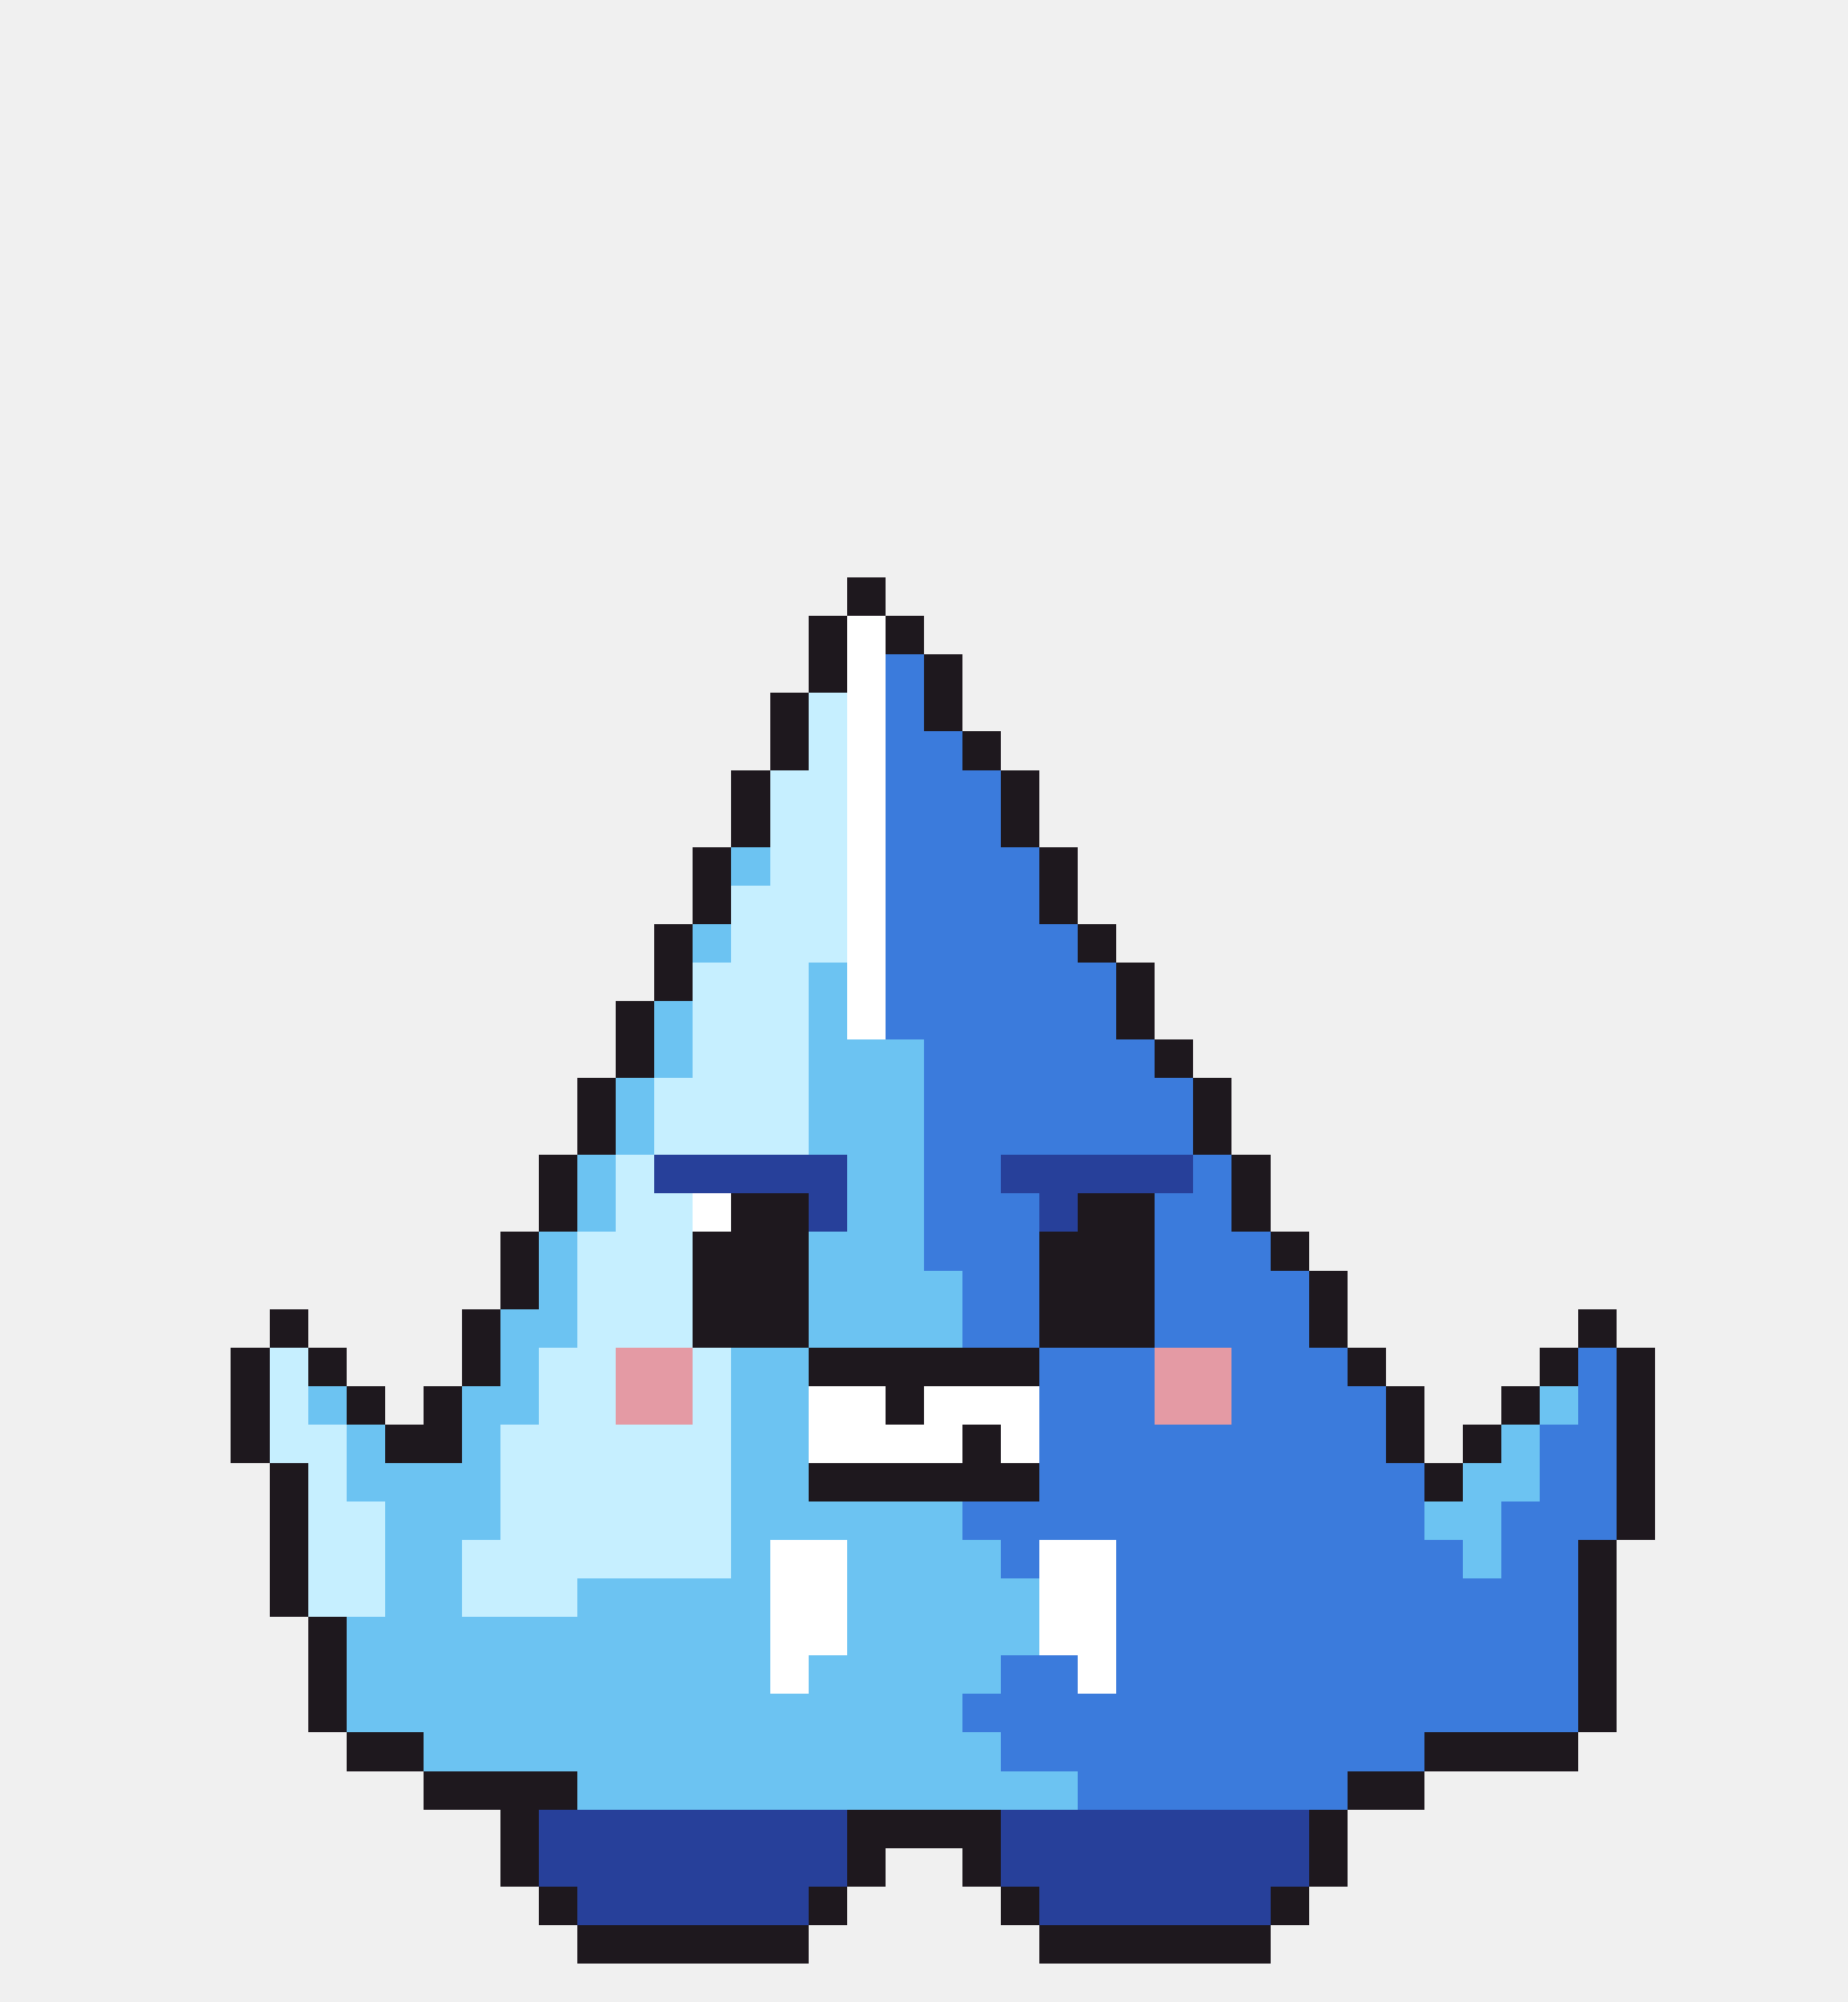
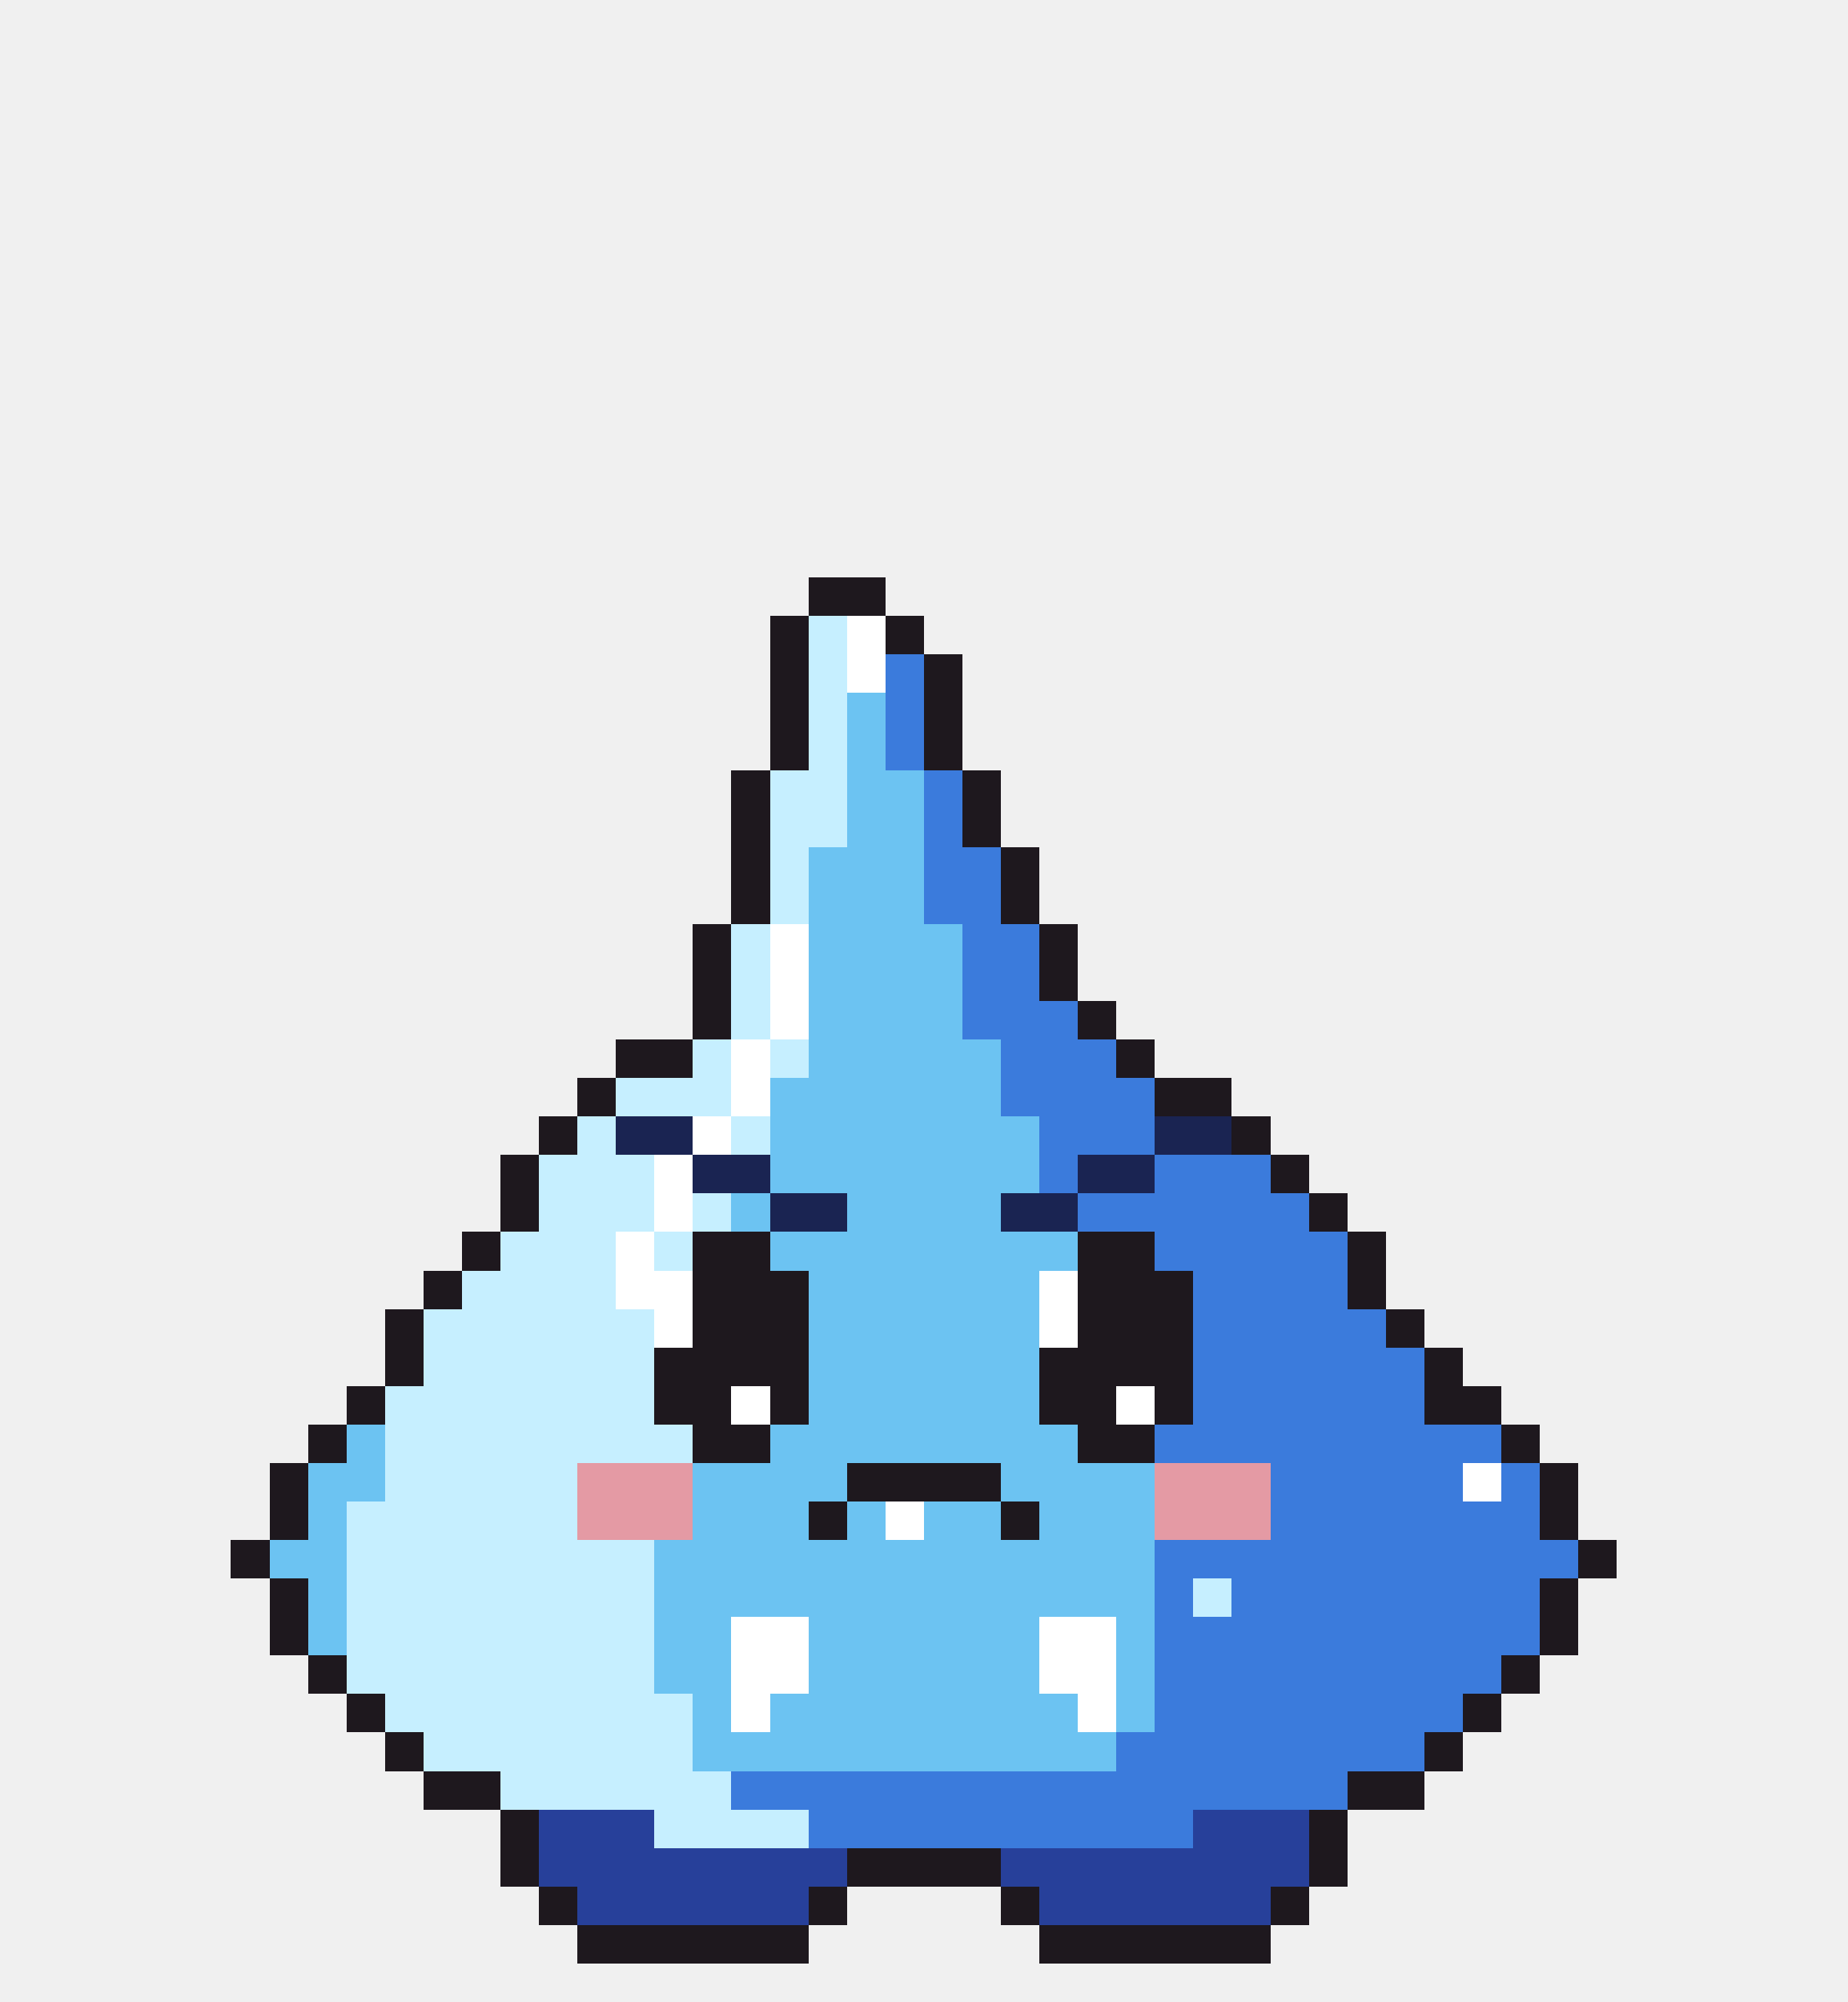
<svg xmlns="http://www.w3.org/2000/svg" width="48" height="52" viewBox="0 0 48 52" shape-rendering="crispEdges">
-   <rect x="22" y="15" width="1" height="1" fill="#1e181e" />
-   <rect x="21" y="16" width="1" height="1" fill="#1e181e" />
+   <rect x="21" y="15" width="2" height="1" fill="#1e181e" />
+   <rect x="20" y="16" width="1" height="1" fill="#1e181e" />
+   <rect x="21" y="16" width="1" height="1" fill="#c6efff" />
  <rect x="22" y="16" width="1" height="1" fill="#ffffff" />
  <rect x="23" y="16" width="1" height="1" fill="#1e181e" />
-   <rect x="21" y="17" width="1" height="1" fill="#1e181e" />
+   <rect x="20" y="17" width="1" height="1" fill="#1e181e" />
+   <rect x="21" y="17" width="1" height="1" fill="#c6efff" />
  <rect x="22" y="17" width="1" height="1" fill="#ffffff" />
  <rect x="23" y="17" width="1" height="1" fill="#3b7bdc" />
  <rect x="24" y="17" width="1" height="1" fill="#1e181e" />
  <rect x="20" y="18" width="1" height="1" fill="#1e181e" />
  <rect x="21" y="18" width="1" height="1" fill="#c6efff" />
-   <rect x="22" y="18" width="1" height="1" fill="#ffffff" />
+   <rect x="22" y="18" width="1" height="1" fill="#6cc3f2" />
  <rect x="23" y="18" width="1" height="1" fill="#3b7bdc" />
  <rect x="24" y="18" width="1" height="1" fill="#1e181e" />
  <rect x="20" y="19" width="1" height="1" fill="#1e181e" />
  <rect x="21" y="19" width="1" height="1" fill="#c6efff" />
-   <rect x="22" y="19" width="1" height="1" fill="#ffffff" />
-   <rect x="23" y="19" width="2" height="1" fill="#3b7bdc" />
-   <rect x="25" y="19" width="1" height="1" fill="#1e181e" />
+   <rect x="22" y="19" width="1" height="1" fill="#6cc3f2" />
+   <rect x="23" y="19" width="1" height="1" fill="#3b7bdc" />
+   <rect x="24" y="19" width="1" height="1" fill="#1e181e" />
  <rect x="19" y="20" width="1" height="1" fill="#1e181e" />
  <rect x="20" y="20" width="2" height="1" fill="#c6efff" />
-   <rect x="22" y="20" width="1" height="1" fill="#ffffff" />
-   <rect x="23" y="20" width="3" height="1" fill="#3b7bdc" />
-   <rect x="26" y="20" width="1" height="1" fill="#1e181e" />
+   <rect x="22" y="20" width="2" height="1" fill="#6cc3f2" />
+   <rect x="24" y="20" width="1" height="1" fill="#3b7bdc" />
+   <rect x="25" y="20" width="1" height="1" fill="#1e181e" />
  <rect x="19" y="21" width="1" height="1" fill="#1e181e" />
  <rect x="20" y="21" width="2" height="1" fill="#c6efff" />
-   <rect x="22" y="21" width="1" height="1" fill="#ffffff" />
-   <rect x="23" y="21" width="3" height="1" fill="#3b7bdc" />
-   <rect x="26" y="21" width="1" height="1" fill="#1e181e" />
-   <rect x="18" y="22" width="1" height="1" fill="#1e181e" />
-   <rect x="19" y="22" width="1" height="1" fill="#6cc3f2" />
-   <rect x="20" y="22" width="2" height="1" fill="#c6efff" />
-   <rect x="22" y="22" width="1" height="1" fill="#ffffff" />
-   <rect x="23" y="22" width="4" height="1" fill="#3b7bdc" />
-   <rect x="27" y="22" width="1" height="1" fill="#1e181e" />
-   <rect x="18" y="23" width="1" height="1" fill="#1e181e" />
-   <rect x="19" y="23" width="3" height="1" fill="#c6efff" />
-   <rect x="22" y="23" width="1" height="1" fill="#ffffff" />
-   <rect x="23" y="23" width="4" height="1" fill="#3b7bdc" />
-   <rect x="27" y="23" width="1" height="1" fill="#1e181e" />
-   <rect x="17" y="24" width="1" height="1" fill="#1e181e" />
-   <rect x="18" y="24" width="1" height="1" fill="#6cc3f2" />
-   <rect x="19" y="24" width="3" height="1" fill="#c6efff" />
-   <rect x="22" y="24" width="1" height="1" fill="#ffffff" />
-   <rect x="23" y="24" width="5" height="1" fill="#3b7bdc" />
-   <rect x="28" y="24" width="1" height="1" fill="#1e181e" />
-   <rect x="17" y="25" width="1" height="1" fill="#1e181e" />
-   <rect x="18" y="25" width="3" height="1" fill="#c6efff" />
-   <rect x="21" y="25" width="1" height="1" fill="#6cc3f2" />
-   <rect x="22" y="25" width="1" height="1" fill="#ffffff" />
-   <rect x="23" y="25" width="6" height="1" fill="#3b7bdc" />
-   <rect x="29" y="25" width="1" height="1" fill="#1e181e" />
-   <rect x="16" y="26" width="1" height="1" fill="#1e181e" />
-   <rect x="17" y="26" width="1" height="1" fill="#6cc3f2" />
-   <rect x="18" y="26" width="3" height="1" fill="#c6efff" />
-   <rect x="21" y="26" width="1" height="1" fill="#6cc3f2" />
-   <rect x="22" y="26" width="1" height="1" fill="#ffffff" />
-   <rect x="23" y="26" width="6" height="1" fill="#3b7bdc" />
-   <rect x="29" y="26" width="1" height="1" fill="#1e181e" />
-   <rect x="16" y="27" width="1" height="1" fill="#1e181e" />
-   <rect x="17" y="27" width="1" height="1" fill="#6cc3f2" />
-   <rect x="18" y="27" width="3" height="1" fill="#c6efff" />
-   <rect x="21" y="27" width="3" height="1" fill="#6cc3f2" />
-   <rect x="24" y="27" width="6" height="1" fill="#3b7bdc" />
-   <rect x="30" y="27" width="1" height="1" fill="#1e181e" />
+   <rect x="22" y="21" width="2" height="1" fill="#6cc3f2" />
+   <rect x="24" y="21" width="1" height="1" fill="#3b7bdc" />
+   <rect x="25" y="21" width="1" height="1" fill="#1e181e" />
+   <rect x="19" y="22" width="1" height="1" fill="#1e181e" />
+   <rect x="20" y="22" width="1" height="1" fill="#c6efff" />
+   <rect x="21" y="22" width="3" height="1" fill="#6cc3f2" />
+   <rect x="24" y="22" width="2" height="1" fill="#3b7bdc" />
+   <rect x="26" y="22" width="1" height="1" fill="#1e181e" />
+   <rect x="19" y="23" width="1" height="1" fill="#1e181e" />
+   <rect x="20" y="23" width="1" height="1" fill="#c6efff" />
+   <rect x="21" y="23" width="3" height="1" fill="#6cc3f2" />
+   <rect x="24" y="23" width="2" height="1" fill="#3b7bdc" />
+   <rect x="26" y="23" width="1" height="1" fill="#1e181e" />
+   <rect x="18" y="24" width="1" height="1" fill="#1e181e" />
+   <rect x="19" y="24" width="1" height="1" fill="#c6efff" />
+   <rect x="20" y="24" width="1" height="1" fill="#ffffff" />
+   <rect x="21" y="24" width="4" height="1" fill="#6cc3f2" />
+   <rect x="25" y="24" width="2" height="1" fill="#3b7bdc" />
+   <rect x="27" y="24" width="1" height="1" fill="#1e181e" />
+   <rect x="18" y="25" width="1" height="1" fill="#1e181e" />
+   <rect x="19" y="25" width="1" height="1" fill="#c6efff" />
+   <rect x="20" y="25" width="1" height="1" fill="#ffffff" />
+   <rect x="21" y="25" width="4" height="1" fill="#6cc3f2" />
+   <rect x="25" y="25" width="2" height="1" fill="#3b7bdc" />
+   <rect x="27" y="25" width="1" height="1" fill="#1e181e" />
+   <rect x="18" y="26" width="1" height="1" fill="#1e181e" />
+   <rect x="19" y="26" width="1" height="1" fill="#c6efff" />
+   <rect x="20" y="26" width="1" height="1" fill="#ffffff" />
+   <rect x="21" y="26" width="4" height="1" fill="#6cc3f2" />
+   <rect x="25" y="26" width="3" height="1" fill="#3b7bdc" />
+   <rect x="28" y="26" width="1" height="1" fill="#1e181e" />
+   <rect x="16" y="27" width="2" height="1" fill="#1e181e" />
+   <rect x="18" y="27" width="1" height="1" fill="#c6efff" />
+   <rect x="19" y="27" width="1" height="1" fill="#ffffff" />
+   <rect x="20" y="27" width="1" height="1" fill="#c6efff" />
+   <rect x="21" y="27" width="5" height="1" fill="#6cc3f2" />
+   <rect x="26" y="27" width="3" height="1" fill="#3b7bdc" />
+   <rect x="29" y="27" width="1" height="1" fill="#1e181e" />
  <rect x="15" y="28" width="1" height="1" fill="#1e181e" />
-   <rect x="16" y="28" width="1" height="1" fill="#6cc3f2" />
-   <rect x="17" y="28" width="4" height="1" fill="#c6efff" />
-   <rect x="21" y="28" width="3" height="1" fill="#6cc3f2" />
-   <rect x="24" y="28" width="7" height="1" fill="#3b7bdc" />
-   <rect x="31" y="28" width="1" height="1" fill="#1e181e" />
-   <rect x="15" y="29" width="1" height="1" fill="#1e181e" />
-   <rect x="16" y="29" width="1" height="1" fill="#6cc3f2" />
-   <rect x="17" y="29" width="4" height="1" fill="#c6efff" />
-   <rect x="21" y="29" width="3" height="1" fill="#6cc3f2" />
-   <rect x="24" y="29" width="7" height="1" fill="#3b7bdc" />
-   <rect x="31" y="29" width="1" height="1" fill="#1e181e" />
-   <rect x="14" y="30" width="1" height="1" fill="#1e181e" />
-   <rect x="15" y="30" width="1" height="1" fill="#6cc3f2" />
-   <rect x="16" y="30" width="1" height="1" fill="#c6efff" />
-   <rect x="17" y="30" width="5" height="1" fill="#27409a" />
-   <rect x="22" y="30" width="2" height="1" fill="#6cc3f2" />
-   <rect x="24" y="30" width="2" height="1" fill="#3b7bdc" />
-   <rect x="26" y="30" width="5" height="1" fill="#27409a" />
-   <rect x="31" y="30" width="1" height="1" fill="#3b7bdc" />
-   <rect x="32" y="30" width="1" height="1" fill="#1e181e" />
-   <rect x="14" y="31" width="1" height="1" fill="#1e181e" />
-   <rect x="15" y="31" width="1" height="1" fill="#6cc3f2" />
-   <rect x="16" y="31" width="2" height="1" fill="#c6efff" />
-   <rect x="18" y="31" width="1" height="1" fill="#ffffff" />
-   <rect x="19" y="31" width="2" height="1" fill="#1e181e" />
-   <rect x="21" y="31" width="1" height="1" fill="#27409a" />
-   <rect x="22" y="31" width="2" height="1" fill="#6cc3f2" />
-   <rect x="24" y="31" width="3" height="1" fill="#3b7bdc" />
-   <rect x="27" y="31" width="1" height="1" fill="#27409a" />
-   <rect x="28" y="31" width="2" height="1" fill="#1e181e" />
-   <rect x="30" y="31" width="2" height="1" fill="#3b7bdc" />
-   <rect x="32" y="31" width="1" height="1" fill="#1e181e" />
-   <rect x="13" y="32" width="1" height="1" fill="#1e181e" />
-   <rect x="14" y="32" width="1" height="1" fill="#6cc3f2" />
-   <rect x="15" y="32" width="3" height="1" fill="#c6efff" />
-   <rect x="18" y="32" width="3" height="1" fill="#1e181e" />
-   <rect x="21" y="32" width="3" height="1" fill="#6cc3f2" />
-   <rect x="24" y="32" width="3" height="1" fill="#3b7bdc" />
-   <rect x="27" y="32" width="3" height="1" fill="#1e181e" />
-   <rect x="30" y="32" width="3" height="1" fill="#3b7bdc" />
-   <rect x="33" y="32" width="1" height="1" fill="#1e181e" />
-   <rect x="13" y="33" width="1" height="1" fill="#1e181e" />
-   <rect x="14" y="33" width="1" height="1" fill="#6cc3f2" />
-   <rect x="15" y="33" width="3" height="1" fill="#c6efff" />
+   <rect x="16" y="28" width="3" height="1" fill="#c6efff" />
+   <rect x="19" y="28" width="1" height="1" fill="#ffffff" />
+   <rect x="20" y="28" width="6" height="1" fill="#6cc3f2" />
+   <rect x="26" y="28" width="4" height="1" fill="#3b7bdc" />
+   <rect x="30" y="28" width="2" height="1" fill="#1e181e" />
+   <rect x="14" y="29" width="1" height="1" fill="#1e181e" />
+   <rect x="15" y="29" width="1" height="1" fill="#c6efff" />
+   <rect x="16" y="29" width="2" height="1" fill="#1a2452" />
+   <rect x="18" y="29" width="1" height="1" fill="#ffffff" />
+   <rect x="19" y="29" width="1" height="1" fill="#c6efff" />
+   <rect x="20" y="29" width="7" height="1" fill="#6cc3f2" />
+   <rect x="27" y="29" width="3" height="1" fill="#3b7bdc" />
+   <rect x="30" y="29" width="2" height="1" fill="#1a2452" />
+   <rect x="32" y="29" width="1" height="1" fill="#1e181e" />
+   <rect x="13" y="30" width="1" height="1" fill="#1e181e" />
+   <rect x="14" y="30" width="3" height="1" fill="#c6efff" />
+   <rect x="17" y="30" width="1" height="1" fill="#ffffff" />
+   <rect x="18" y="30" width="2" height="1" fill="#1a2452" />
+   <rect x="20" y="30" width="7" height="1" fill="#6cc3f2" />
+   <rect x="27" y="30" width="1" height="1" fill="#3b7bdc" />
+   <rect x="28" y="30" width="2" height="1" fill="#1a2452" />
+   <rect x="30" y="30" width="3" height="1" fill="#3b7bdc" />
+   <rect x="33" y="30" width="1" height="1" fill="#1e181e" />
+   <rect x="13" y="31" width="1" height="1" fill="#1e181e" />
+   <rect x="14" y="31" width="3" height="1" fill="#c6efff" />
+   <rect x="17" y="31" width="1" height="1" fill="#ffffff" />
+   <rect x="18" y="31" width="1" height="1" fill="#c6efff" />
+   <rect x="19" y="31" width="1" height="1" fill="#6cc3f2" />
+   <rect x="20" y="31" width="2" height="1" fill="#1a2452" />
+   <rect x="22" y="31" width="4" height="1" fill="#6cc3f2" />
+   <rect x="26" y="31" width="2" height="1" fill="#1a2452" />
+   <rect x="28" y="31" width="6" height="1" fill="#3b7bdc" />
+   <rect x="34" y="31" width="1" height="1" fill="#1e181e" />
+   <rect x="12" y="32" width="1" height="1" fill="#1e181e" />
+   <rect x="13" y="32" width="3" height="1" fill="#c6efff" />
+   <rect x="16" y="32" width="1" height="1" fill="#ffffff" />
+   <rect x="17" y="32" width="1" height="1" fill="#c6efff" />
+   <rect x="18" y="32" width="2" height="1" fill="#1e181e" />
+   <rect x="20" y="32" width="8" height="1" fill="#6cc3f2" />
+   <rect x="28" y="32" width="2" height="1" fill="#1e181e" />
+   <rect x="30" y="32" width="5" height="1" fill="#3b7bdc" />
+   <rect x="35" y="32" width="1" height="1" fill="#1e181e" />
+   <rect x="11" y="33" width="1" height="1" fill="#1e181e" />
+   <rect x="12" y="33" width="4" height="1" fill="#c6efff" />
+   <rect x="16" y="33" width="2" height="1" fill="#ffffff" />
  <rect x="18" y="33" width="3" height="1" fill="#1e181e" />
-   <rect x="21" y="33" width="4" height="1" fill="#6cc3f2" />
-   <rect x="25" y="33" width="2" height="1" fill="#3b7bdc" />
-   <rect x="27" y="33" width="3" height="1" fill="#1e181e" />
-   <rect x="30" y="33" width="4" height="1" fill="#3b7bdc" />
-   <rect x="34" y="33" width="1" height="1" fill="#1e181e" />
-   <rect x="7" y="34" width="1" height="1" fill="#1e181e" />
-   <rect x="12" y="34" width="1" height="1" fill="#1e181e" />
-   <rect x="13" y="34" width="2" height="1" fill="#6cc3f2" />
-   <rect x="15" y="34" width="3" height="1" fill="#c6efff" />
+   <rect x="21" y="33" width="6" height="1" fill="#6cc3f2" />
+   <rect x="27" y="33" width="1" height="1" fill="#ffffff" />
+   <rect x="28" y="33" width="3" height="1" fill="#1e181e" />
+   <rect x="31" y="33" width="4" height="1" fill="#3b7bdc" />
+   <rect x="35" y="33" width="1" height="1" fill="#1e181e" />
+   <rect x="10" y="34" width="1" height="1" fill="#1e181e" />
+   <rect x="11" y="34" width="6" height="1" fill="#c6efff" />
+   <rect x="17" y="34" width="1" height="1" fill="#ffffff" />
  <rect x="18" y="34" width="3" height="1" fill="#1e181e" />
-   <rect x="21" y="34" width="4" height="1" fill="#6cc3f2" />
-   <rect x="25" y="34" width="2" height="1" fill="#3b7bdc" />
-   <rect x="27" y="34" width="3" height="1" fill="#1e181e" />
-   <rect x="30" y="34" width="4" height="1" fill="#3b7bdc" />
-   <rect x="34" y="34" width="1" height="1" fill="#1e181e" />
-   <rect x="41" y="34" width="1" height="1" fill="#1e181e" />
-   <rect x="6" y="35" width="1" height="1" fill="#1e181e" />
-   <rect x="7" y="35" width="1" height="1" fill="#c6efff" />
-   <rect x="8" y="35" width="1" height="1" fill="#1e181e" />
-   <rect x="12" y="35" width="1" height="1" fill="#1e181e" />
-   <rect x="13" y="35" width="1" height="1" fill="#6cc3f2" />
-   <rect x="14" y="35" width="2" height="1" fill="#c6efff" />
-   <rect x="16" y="35" width="2" height="1" fill="#e49aa4" />
-   <rect x="18" y="35" width="1" height="1" fill="#c6efff" />
-   <rect x="19" y="35" width="2" height="1" fill="#6cc3f2" />
-   <rect x="21" y="35" width="6" height="1" fill="#1e181e" />
-   <rect x="27" y="35" width="3" height="1" fill="#3b7bdc" />
-   <rect x="30" y="35" width="2" height="1" fill="#e49aa4" />
-   <rect x="32" y="35" width="3" height="1" fill="#3b7bdc" />
-   <rect x="35" y="35" width="1" height="1" fill="#1e181e" />
-   <rect x="40" y="35" width="1" height="1" fill="#1e181e" />
-   <rect x="41" y="35" width="1" height="1" fill="#3b7bdc" />
-   <rect x="42" y="35" width="1" height="1" fill="#1e181e" />
-   <rect x="6" y="36" width="1" height="1" fill="#1e181e" />
-   <rect x="7" y="36" width="1" height="1" fill="#c6efff" />
-   <rect x="8" y="36" width="1" height="1" fill="#6cc3f2" />
+   <rect x="21" y="34" width="6" height="1" fill="#6cc3f2" />
+   <rect x="27" y="34" width="1" height="1" fill="#ffffff" />
+   <rect x="28" y="34" width="3" height="1" fill="#1e181e" />
+   <rect x="31" y="34" width="5" height="1" fill="#3b7bdc" />
+   <rect x="36" y="34" width="1" height="1" fill="#1e181e" />
+   <rect x="10" y="35" width="1" height="1" fill="#1e181e" />
+   <rect x="11" y="35" width="6" height="1" fill="#c6efff" />
+   <rect x="17" y="35" width="4" height="1" fill="#1e181e" />
+   <rect x="21" y="35" width="6" height="1" fill="#6cc3f2" />
+   <rect x="27" y="35" width="4" height="1" fill="#1e181e" />
+   <rect x="31" y="35" width="6" height="1" fill="#3b7bdc" />
+   <rect x="37" y="35" width="1" height="1" fill="#1e181e" />
  <rect x="9" y="36" width="1" height="1" fill="#1e181e" />
-   <rect x="11" y="36" width="1" height="1" fill="#1e181e" />
-   <rect x="12" y="36" width="2" height="1" fill="#6cc3f2" />
-   <rect x="14" y="36" width="2" height="1" fill="#c6efff" />
-   <rect x="16" y="36" width="2" height="1" fill="#e49aa4" />
-   <rect x="18" y="36" width="1" height="1" fill="#c6efff" />
-   <rect x="19" y="36" width="2" height="1" fill="#6cc3f2" />
-   <rect x="21" y="36" width="2" height="1" fill="#ffffff" />
-   <rect x="23" y="36" width="1" height="1" fill="#1e181e" />
-   <rect x="24" y="36" width="3" height="1" fill="#ffffff" />
-   <rect x="27" y="36" width="3" height="1" fill="#3b7bdc" />
-   <rect x="30" y="36" width="2" height="1" fill="#e49aa4" />
-   <rect x="32" y="36" width="4" height="1" fill="#3b7bdc" />
-   <rect x="36" y="36" width="1" height="1" fill="#1e181e" />
-   <rect x="39" y="36" width="1" height="1" fill="#1e181e" />
-   <rect x="40" y="36" width="1" height="1" fill="#6cc3f2" />
-   <rect x="41" y="36" width="1" height="1" fill="#3b7bdc" />
-   <rect x="42" y="36" width="1" height="1" fill="#1e181e" />
-   <rect x="6" y="37" width="1" height="1" fill="#1e181e" />
-   <rect x="7" y="37" width="2" height="1" fill="#c6efff" />
+   <rect x="10" y="36" width="7" height="1" fill="#c6efff" />
+   <rect x="17" y="36" width="2" height="1" fill="#1e181e" />
+   <rect x="19" y="36" width="1" height="1" fill="#ffffff" />
+   <rect x="20" y="36" width="1" height="1" fill="#1e181e" />
+   <rect x="21" y="36" width="6" height="1" fill="#6cc3f2" />
+   <rect x="27" y="36" width="2" height="1" fill="#1e181e" />
+   <rect x="29" y="36" width="1" height="1" fill="#ffffff" />
+   <rect x="30" y="36" width="1" height="1" fill="#1e181e" />
+   <rect x="31" y="36" width="6" height="1" fill="#3b7bdc" />
+   <rect x="37" y="36" width="2" height="1" fill="#1e181e" />
+   <rect x="8" y="37" width="1" height="1" fill="#1e181e" />
  <rect x="9" y="37" width="1" height="1" fill="#6cc3f2" />
-   <rect x="10" y="37" width="2" height="1" fill="#1e181e" />
-   <rect x="12" y="37" width="1" height="1" fill="#6cc3f2" />
-   <rect x="13" y="37" width="6" height="1" fill="#c6efff" />
-   <rect x="19" y="37" width="2" height="1" fill="#6cc3f2" />
-   <rect x="21" y="37" width="4" height="1" fill="#ffffff" />
-   <rect x="25" y="37" width="1" height="1" fill="#1e181e" />
-   <rect x="26" y="37" width="1" height="1" fill="#ffffff" />
-   <rect x="27" y="37" width="9" height="1" fill="#3b7bdc" />
-   <rect x="36" y="37" width="1" height="1" fill="#1e181e" />
-   <rect x="38" y="37" width="1" height="1" fill="#1e181e" />
-   <rect x="39" y="37" width="1" height="1" fill="#6cc3f2" />
-   <rect x="40" y="37" width="2" height="1" fill="#3b7bdc" />
-   <rect x="42" y="37" width="1" height="1" fill="#1e181e" />
+   <rect x="10" y="37" width="8" height="1" fill="#c6efff" />
+   <rect x="18" y="37" width="2" height="1" fill="#1e181e" />
+   <rect x="20" y="37" width="8" height="1" fill="#6cc3f2" />
+   <rect x="28" y="37" width="2" height="1" fill="#1e181e" />
+   <rect x="30" y="37" width="9" height="1" fill="#3b7bdc" />
+   <rect x="39" y="37" width="1" height="1" fill="#1e181e" />
  <rect x="7" y="38" width="1" height="1" fill="#1e181e" />
-   <rect x="8" y="38" width="1" height="1" fill="#c6efff" />
-   <rect x="9" y="38" width="4" height="1" fill="#6cc3f2" />
-   <rect x="13" y="38" width="6" height="1" fill="#c6efff" />
-   <rect x="19" y="38" width="2" height="1" fill="#6cc3f2" />
-   <rect x="21" y="38" width="6" height="1" fill="#1e181e" />
-   <rect x="27" y="38" width="10" height="1" fill="#3b7bdc" />
-   <rect x="37" y="38" width="1" height="1" fill="#1e181e" />
-   <rect x="38" y="38" width="2" height="1" fill="#6cc3f2" />
-   <rect x="40" y="38" width="2" height="1" fill="#3b7bdc" />
-   <rect x="42" y="38" width="1" height="1" fill="#1e181e" />
+   <rect x="8" y="38" width="2" height="1" fill="#6cc3f2" />
+   <rect x="10" y="38" width="5" height="1" fill="#c6efff" />
+   <rect x="15" y="38" width="3" height="1" fill="#e49aa4" />
+   <rect x="18" y="38" width="4" height="1" fill="#6cc3f2" />
+   <rect x="22" y="38" width="4" height="1" fill="#1e181e" />
+   <rect x="26" y="38" width="4" height="1" fill="#6cc3f2" />
+   <rect x="30" y="38" width="3" height="1" fill="#e49aa4" />
+   <rect x="33" y="38" width="5" height="1" fill="#3b7bdc" />
+   <rect x="38" y="38" width="1" height="1" fill="#ffffff" />
+   <rect x="39" y="38" width="1" height="1" fill="#3b7bdc" />
+   <rect x="40" y="38" width="1" height="1" fill="#1e181e" />
  <rect x="7" y="39" width="1" height="1" fill="#1e181e" />
-   <rect x="8" y="39" width="2" height="1" fill="#c6efff" />
-   <rect x="10" y="39" width="3" height="1" fill="#6cc3f2" />
-   <rect x="13" y="39" width="6" height="1" fill="#c6efff" />
-   <rect x="19" y="39" width="6" height="1" fill="#6cc3f2" />
-   <rect x="25" y="39" width="12" height="1" fill="#3b7bdc" />
-   <rect x="37" y="39" width="2" height="1" fill="#6cc3f2" />
-   <rect x="39" y="39" width="3" height="1" fill="#3b7bdc" />
-   <rect x="42" y="39" width="1" height="1" fill="#1e181e" />
-   <rect x="7" y="40" width="1" height="1" fill="#1e181e" />
-   <rect x="8" y="40" width="2" height="1" fill="#c6efff" />
-   <rect x="10" y="40" width="2" height="1" fill="#6cc3f2" />
-   <rect x="12" y="40" width="7" height="1" fill="#c6efff" />
-   <rect x="19" y="40" width="1" height="1" fill="#6cc3f2" />
-   <rect x="20" y="40" width="2" height="1" fill="#ffffff" />
-   <rect x="22" y="40" width="4" height="1" fill="#6cc3f2" />
-   <rect x="26" y="40" width="1" height="1" fill="#3b7bdc" />
-   <rect x="27" y="40" width="2" height="1" fill="#ffffff" />
-   <rect x="29" y="40" width="9" height="1" fill="#3b7bdc" />
-   <rect x="38" y="40" width="1" height="1" fill="#6cc3f2" />
-   <rect x="39" y="40" width="2" height="1" fill="#3b7bdc" />
+   <rect x="8" y="39" width="1" height="1" fill="#6cc3f2" />
+   <rect x="9" y="39" width="6" height="1" fill="#c6efff" />
+   <rect x="15" y="39" width="3" height="1" fill="#e49aa4" />
+   <rect x="18" y="39" width="3" height="1" fill="#6cc3f2" />
+   <rect x="21" y="39" width="1" height="1" fill="#1e181e" />
+   <rect x="22" y="39" width="1" height="1" fill="#6cc3f2" />
+   <rect x="23" y="39" width="1" height="1" fill="#ffffff" />
+   <rect x="24" y="39" width="2" height="1" fill="#6cc3f2" />
+   <rect x="26" y="39" width="1" height="1" fill="#1e181e" />
+   <rect x="27" y="39" width="3" height="1" fill="#6cc3f2" />
+   <rect x="30" y="39" width="3" height="1" fill="#e49aa4" />
+   <rect x="33" y="39" width="7" height="1" fill="#3b7bdc" />
+   <rect x="40" y="39" width="1" height="1" fill="#1e181e" />
+   <rect x="6" y="40" width="1" height="1" fill="#1e181e" />
+   <rect x="7" y="40" width="2" height="1" fill="#6cc3f2" />
+   <rect x="9" y="40" width="8" height="1" fill="#c6efff" />
+   <rect x="17" y="40" width="13" height="1" fill="#6cc3f2" />
+   <rect x="30" y="40" width="11" height="1" fill="#3b7bdc" />
  <rect x="41" y="40" width="1" height="1" fill="#1e181e" />
  <rect x="7" y="41" width="1" height="1" fill="#1e181e" />
-   <rect x="8" y="41" width="2" height="1" fill="#c6efff" />
-   <rect x="10" y="41" width="2" height="1" fill="#6cc3f2" />
-   <rect x="12" y="41" width="3" height="1" fill="#c6efff" />
-   <rect x="15" y="41" width="5" height="1" fill="#6cc3f2" />
-   <rect x="20" y="41" width="2" height="1" fill="#ffffff" />
-   <rect x="22" y="41" width="5" height="1" fill="#6cc3f2" />
-   <rect x="27" y="41" width="2" height="1" fill="#ffffff" />
-   <rect x="29" y="41" width="12" height="1" fill="#3b7bdc" />
-   <rect x="41" y="41" width="1" height="1" fill="#1e181e" />
-   <rect x="8" y="42" width="1" height="1" fill="#1e181e" />
-   <rect x="9" y="42" width="11" height="1" fill="#6cc3f2" />
-   <rect x="20" y="42" width="2" height="1" fill="#ffffff" />
-   <rect x="22" y="42" width="5" height="1" fill="#6cc3f2" />
+   <rect x="8" y="41" width="1" height="1" fill="#6cc3f2" />
+   <rect x="9" y="41" width="8" height="1" fill="#c6efff" />
+   <rect x="17" y="41" width="13" height="1" fill="#6cc3f2" />
+   <rect x="30" y="41" width="1" height="1" fill="#3b7bdc" />
+   <rect x="31" y="41" width="1" height="1" fill="#c6efff" />
+   <rect x="32" y="41" width="8" height="1" fill="#3b7bdc" />
+   <rect x="40" y="41" width="1" height="1" fill="#1e181e" />
+   <rect x="7" y="42" width="1" height="1" fill="#1e181e" />
+   <rect x="8" y="42" width="1" height="1" fill="#6cc3f2" />
+   <rect x="9" y="42" width="8" height="1" fill="#c6efff" />
+   <rect x="17" y="42" width="2" height="1" fill="#6cc3f2" />
+   <rect x="19" y="42" width="2" height="1" fill="#ffffff" />
+   <rect x="21" y="42" width="6" height="1" fill="#6cc3f2" />
  <rect x="27" y="42" width="2" height="1" fill="#ffffff" />
-   <rect x="29" y="42" width="12" height="1" fill="#3b7bdc" />
-   <rect x="41" y="42" width="1" height="1" fill="#1e181e" />
+   <rect x="29" y="42" width="1" height="1" fill="#6cc3f2" />
+   <rect x="30" y="42" width="10" height="1" fill="#3b7bdc" />
+   <rect x="40" y="42" width="1" height="1" fill="#1e181e" />
  <rect x="8" y="43" width="1" height="1" fill="#1e181e" />
-   <rect x="9" y="43" width="11" height="1" fill="#6cc3f2" />
-   <rect x="20" y="43" width="1" height="1" fill="#ffffff" />
-   <rect x="21" y="43" width="5" height="1" fill="#6cc3f2" />
-   <rect x="26" y="43" width="2" height="1" fill="#3b7bdc" />
-   <rect x="28" y="43" width="1" height="1" fill="#ffffff" />
-   <rect x="29" y="43" width="12" height="1" fill="#3b7bdc" />
-   <rect x="41" y="43" width="1" height="1" fill="#1e181e" />
-   <rect x="8" y="44" width="1" height="1" fill="#1e181e" />
-   <rect x="9" y="44" width="16" height="1" fill="#6cc3f2" />
-   <rect x="25" y="44" width="16" height="1" fill="#3b7bdc" />
-   <rect x="41" y="44" width="1" height="1" fill="#1e181e" />
-   <rect x="9" y="45" width="2" height="1" fill="#1e181e" />
-   <rect x="11" y="45" width="15" height="1" fill="#6cc3f2" />
-   <rect x="26" y="45" width="11" height="1" fill="#3b7bdc" />
-   <rect x="37" y="45" width="4" height="1" fill="#1e181e" />
-   <rect x="11" y="46" width="4" height="1" fill="#1e181e" />
-   <rect x="15" y="46" width="13" height="1" fill="#6cc3f2" />
-   <rect x="28" y="46" width="7" height="1" fill="#3b7bdc" />
+   <rect x="9" y="43" width="8" height="1" fill="#c6efff" />
+   <rect x="17" y="43" width="2" height="1" fill="#6cc3f2" />
+   <rect x="19" y="43" width="2" height="1" fill="#ffffff" />
+   <rect x="21" y="43" width="6" height="1" fill="#6cc3f2" />
+   <rect x="27" y="43" width="2" height="1" fill="#ffffff" />
+   <rect x="29" y="43" width="1" height="1" fill="#6cc3f2" />
+   <rect x="30" y="43" width="9" height="1" fill="#3b7bdc" />
+   <rect x="39" y="43" width="1" height="1" fill="#1e181e" />
+   <rect x="9" y="44" width="1" height="1" fill="#1e181e" />
+   <rect x="10" y="44" width="8" height="1" fill="#c6efff" />
+   <rect x="18" y="44" width="1" height="1" fill="#6cc3f2" />
+   <rect x="19" y="44" width="1" height="1" fill="#ffffff" />
+   <rect x="20" y="44" width="8" height="1" fill="#6cc3f2" />
+   <rect x="28" y="44" width="1" height="1" fill="#ffffff" />
+   <rect x="29" y="44" width="1" height="1" fill="#6cc3f2" />
+   <rect x="30" y="44" width="8" height="1" fill="#3b7bdc" />
+   <rect x="38" y="44" width="1" height="1" fill="#1e181e" />
+   <rect x="10" y="45" width="1" height="1" fill="#1e181e" />
+   <rect x="11" y="45" width="7" height="1" fill="#c6efff" />
+   <rect x="18" y="45" width="11" height="1" fill="#6cc3f2" />
+   <rect x="29" y="45" width="8" height="1" fill="#3b7bdc" />
+   <rect x="37" y="45" width="1" height="1" fill="#1e181e" />
+   <rect x="11" y="46" width="2" height="1" fill="#1e181e" />
+   <rect x="13" y="46" width="6" height="1" fill="#c6efff" />
+   <rect x="19" y="46" width="16" height="1" fill="#3b7bdc" />
  <rect x="35" y="46" width="2" height="1" fill="#1e181e" />
  <rect x="13" y="47" width="1" height="1" fill="#1e181e" />
-   <rect x="14" y="47" width="8" height="1" fill="#27409a" />
-   <rect x="22" y="47" width="4" height="1" fill="#1e181e" />
-   <rect x="26" y="47" width="8" height="1" fill="#27409a" />
+   <rect x="14" y="47" width="3" height="1" fill="#27409a" />
+   <rect x="17" y="47" width="4" height="1" fill="#c6efff" />
+   <rect x="21" y="47" width="10" height="1" fill="#3b7bdc" />
+   <rect x="31" y="47" width="3" height="1" fill="#27409a" />
  <rect x="34" y="47" width="1" height="1" fill="#1e181e" />
  <rect x="13" y="48" width="1" height="1" fill="#1e181e" />
  <rect x="14" y="48" width="8" height="1" fill="#27409a" />
-   <rect x="22" y="48" width="1" height="1" fill="#1e181e" />
-   <rect x="25" y="48" width="1" height="1" fill="#1e181e" />
+   <rect x="22" y="48" width="4" height="1" fill="#1e181e" />
  <rect x="26" y="48" width="8" height="1" fill="#27409a" />
  <rect x="34" y="48" width="1" height="1" fill="#1e181e" />
  <rect x="14" y="49" width="1" height="1" fill="#1e181e" />
  <rect x="15" y="49" width="6" height="1" fill="#27409a" />
  <rect x="21" y="49" width="1" height="1" fill="#1e181e" />
  <rect x="26" y="49" width="1" height="1" fill="#1e181e" />
  <rect x="27" y="49" width="6" height="1" fill="#27409a" />
  <rect x="33" y="49" width="1" height="1" fill="#1e181e" />
  <rect x="15" y="50" width="6" height="1" fill="#1e181e" />
  <rect x="27" y="50" width="6" height="1" fill="#1e181e" />
</svg>
